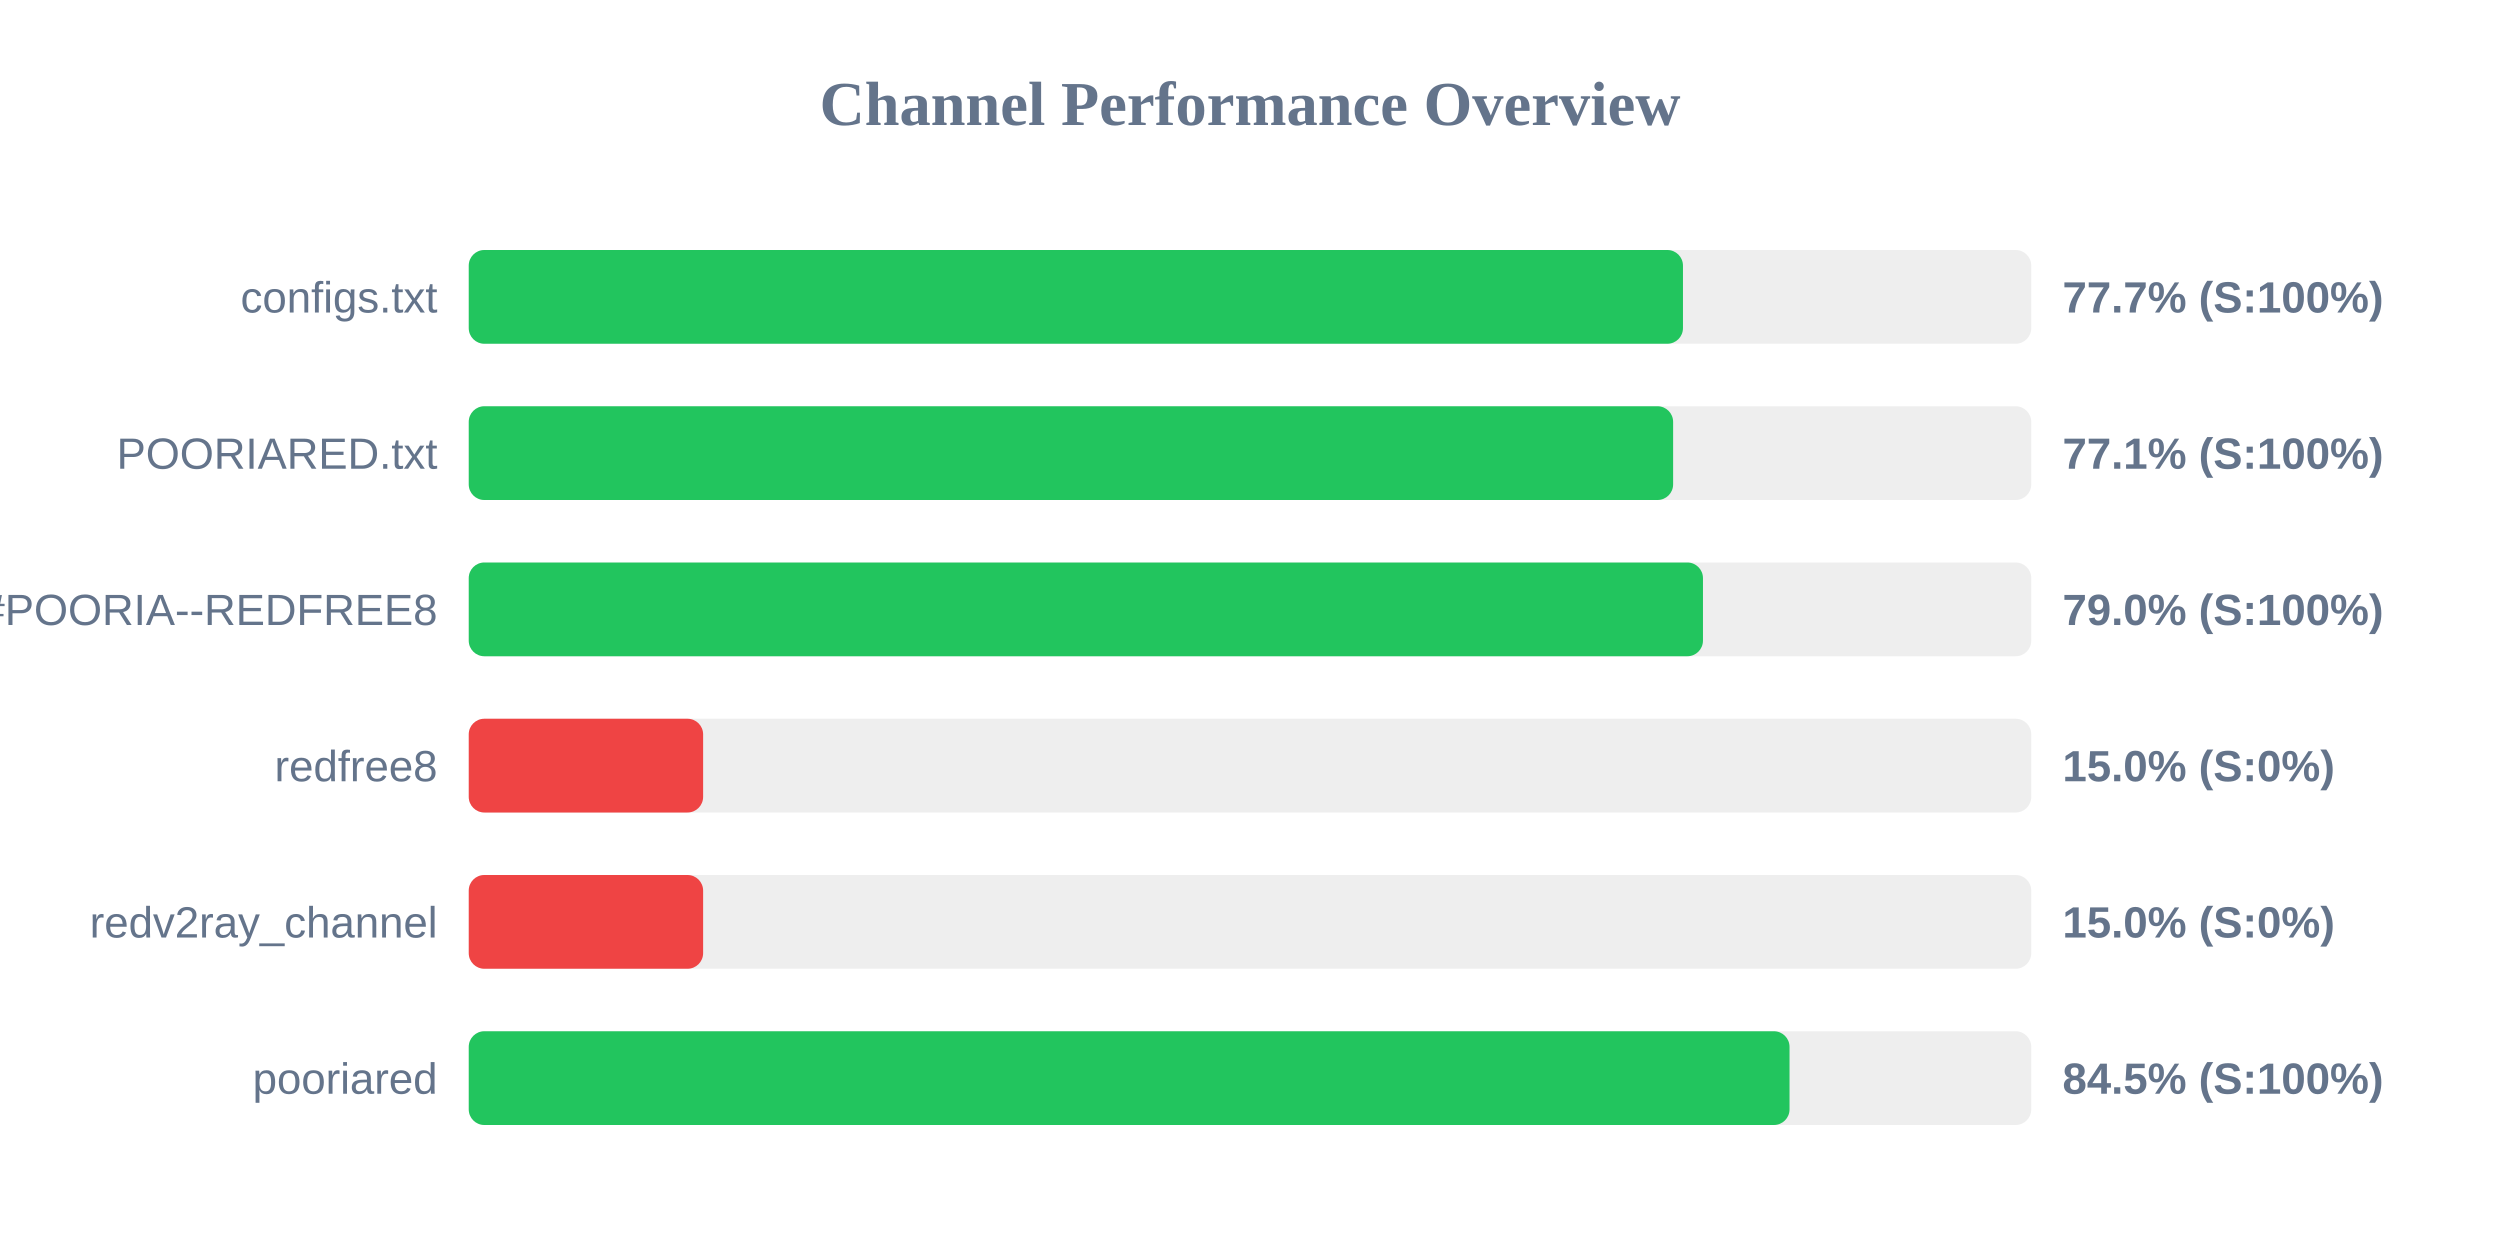
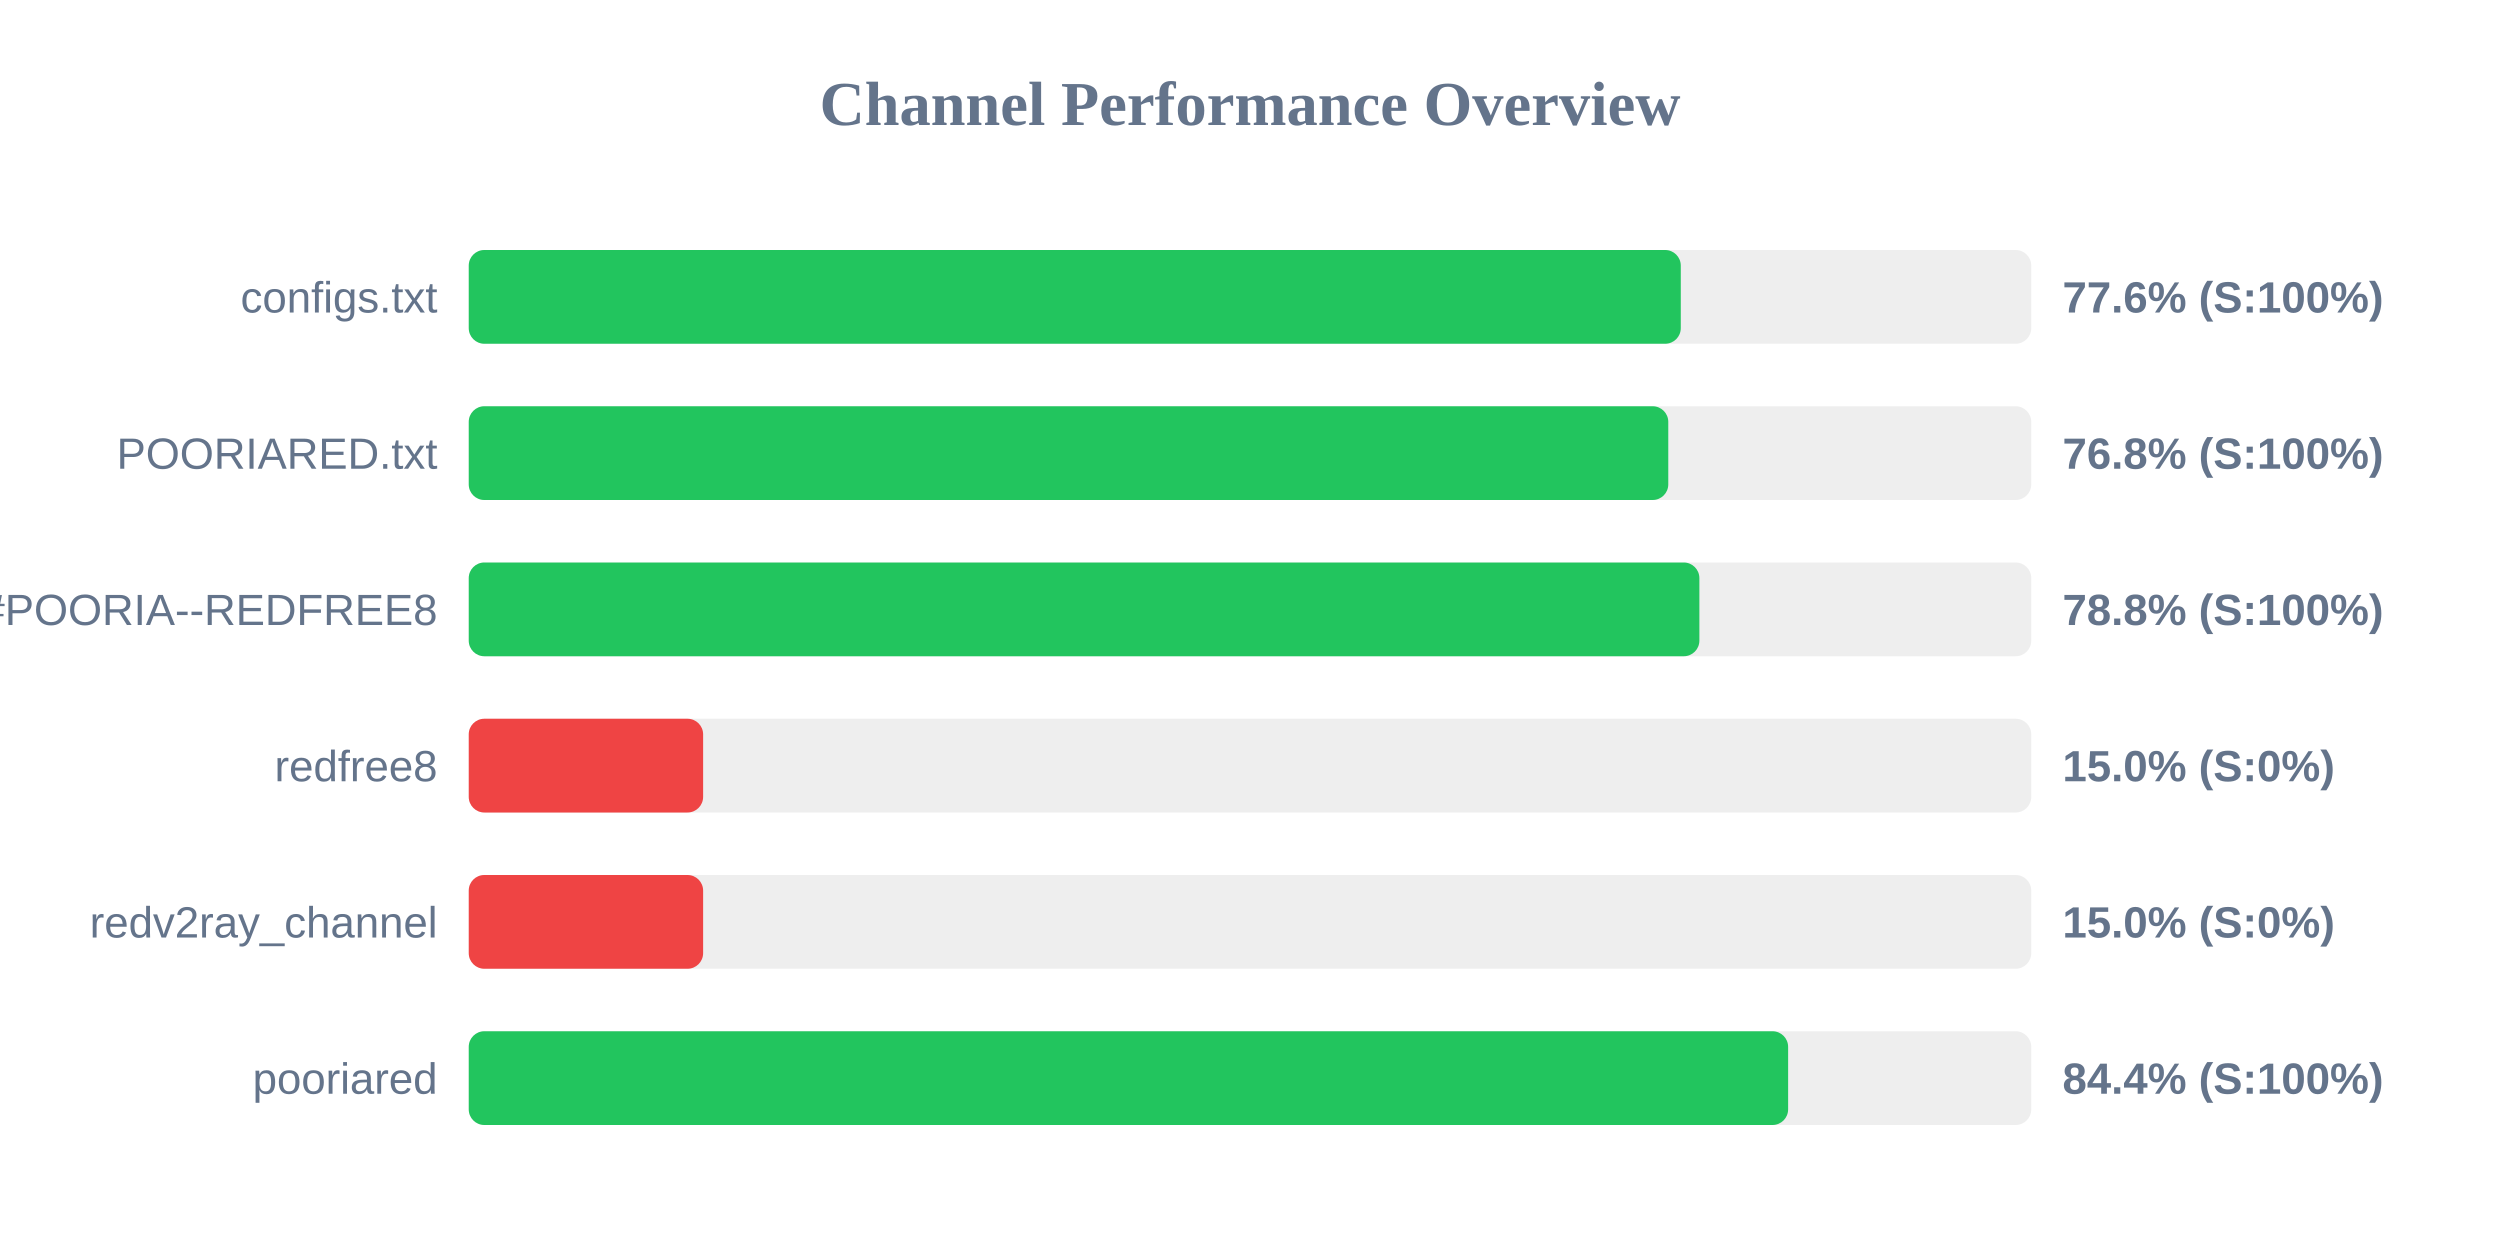
<svg xmlns="http://www.w3.org/2000/svg" width="800" height="400" version="1.1">
  <style>
        .row { font: 14px Arial; fill: #64748b; }
        .score { font: bold 14px Arial; fill: #64748b; }
    </style>
  <text x="400" y="40" text-anchor="middle" font-size="20px" font-weight="bold" fill="#64748b">Channel Performance Overview</text>
  <rect x="150" y="80" width="500" height="30" fill="#eee" rx="5" />
-   <rect x="150" y="80" width="388.55" height="30" fill="#22c55e" rx="5" />
+   <rect x="150" y="80" width="387.85" height="30" fill="#22c55e" rx="5" />
  <text x="140" y="100" text-anchor="end" class="row">configs.txt</text>
-   <text x="660" y="100" text-anchor="start" class="score">77.7% (S:100%)</text>
+   <text x="660" y="100" text-anchor="start" class="score">77.6% (S:100%)</text>
  <rect x="150" y="130" width="500" height="30" fill="#eee" rx="5" />
-   <rect x="150" y="130" width="385.4" height="30" fill="#22c55e" rx="5" />
+   <rect x="150" y="130" width="383.85" height="30" fill="#22c55e" rx="5" />
  <text x="140" y="150" text-anchor="end" class="row">POORIARED.txt</text>
-   <text x="660" y="150" text-anchor="start" class="score">77.1% (S:100%)</text>
+   <text x="660" y="150" text-anchor="start" class="score">76.8% (S:100%)</text>
  <rect x="150" y="180" width="500" height="30" fill="#eee" rx="5" />
-   <rect x="150" y="180" width="394.95" height="30" fill="#22c55e" rx="5" />
+   <rect x="150" y="180" width="393.8" height="30" fill="#22c55e" rx="5" />
  <text x="140" y="200" text-anchor="end" class="row">POORIA--REDFREE8.txt#POORIA--REDFREE8</text>
-   <text x="660" y="200" text-anchor="start" class="score">79.0% (S:100%)</text>
+   <text x="660" y="200" text-anchor="start" class="score">78.8% (S:100%)</text>
  <rect x="150" y="230" width="500" height="30" fill="#eee" rx="5" />
  <rect x="150" y="230" width="75.0" height="30" fill="#ef4444" rx="5" />
  <text x="140" y="250" text-anchor="end" class="row">redfree8</text>
  <text x="660" y="250" text-anchor="start" class="score">15.0% (S:0%)</text>
  <rect x="150" y="280" width="500" height="30" fill="#eee" rx="5" />
  <rect x="150" y="280" width="75.0" height="30" fill="#ef4444" rx="5" />
  <text x="140" y="300" text-anchor="end" class="row">redv2ray_channel</text>
  <text x="660" y="300" text-anchor="start" class="score">15.0% (S:0%)</text>
  <rect x="150" y="330" width="500" height="30" fill="#eee" rx="5" />
-   <rect x="150" y="330" width="422.65" height="30" fill="#22c55e" rx="5" />
+   <rect x="150" y="330" width="422.2" height="30" fill="#22c55e" rx="5" />
  <text x="140" y="350" text-anchor="end" class="row">pooriared</text>
-   <text x="660" y="350" text-anchor="start" class="score">84.5% (S:100%)</text>
+   <text x="660" y="350" text-anchor="start" class="score">84.4% (S:100%)</text>
</svg>
